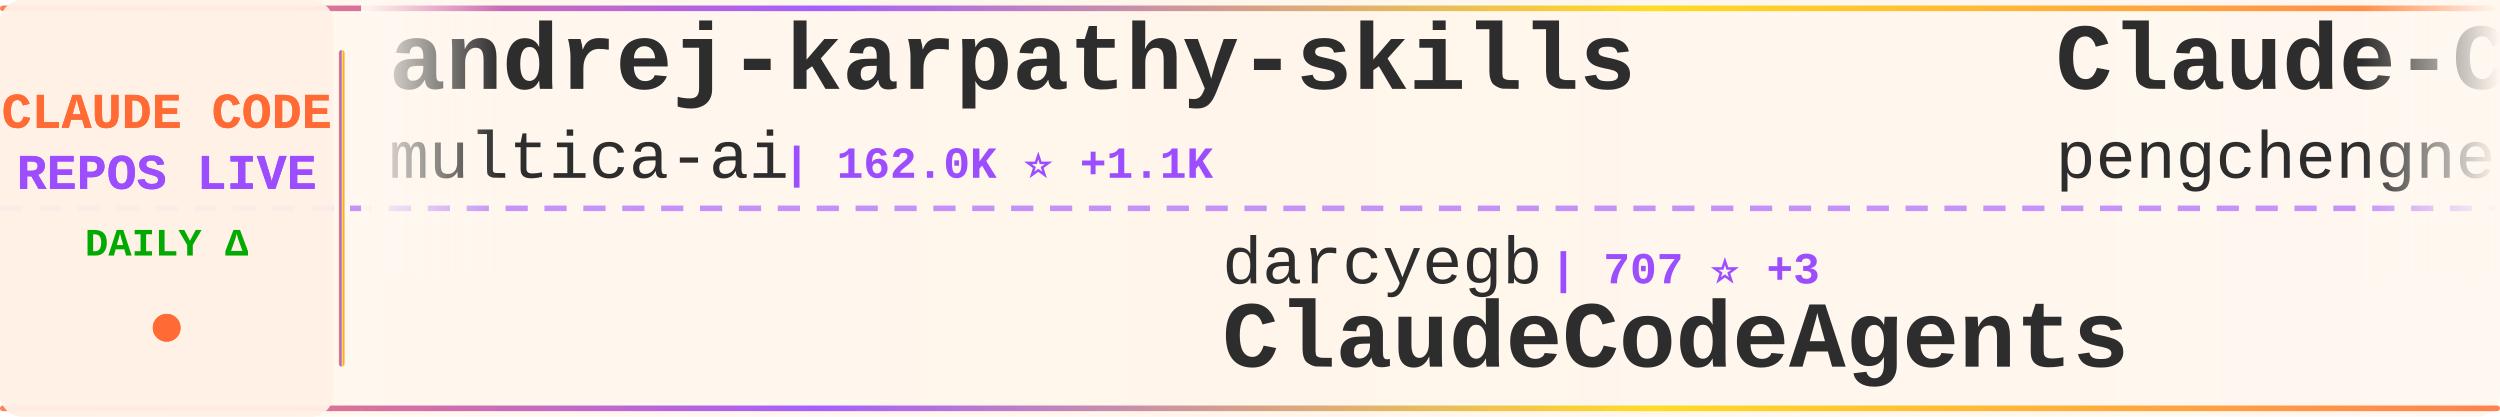
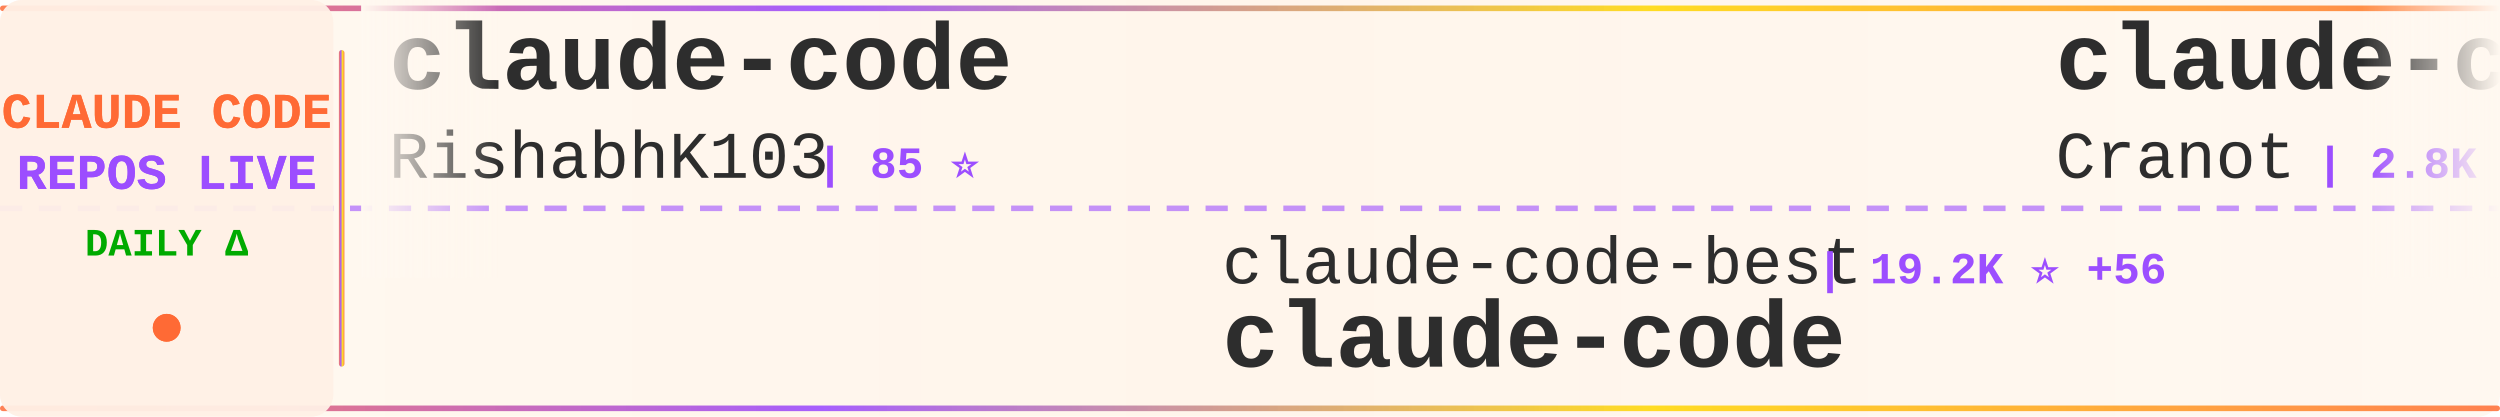
<svg xmlns="http://www.w3.org/2000/svg" width="900" height="150">
  <defs>
    <linearGradient id="tickerBg" x1="0%" y1="0%" x2="100%" y2="0%">
      <stop offset="0%" style="stop-color:#fff8f0;stop-opacity:0.98" />
      <stop offset="50%" style="stop-color:#fff5eb;stop-opacity:1" />
      <stop offset="100%" style="stop-color:#fff8f0;stop-opacity:0.98" />
    </linearGradient>
    <linearGradient id="borderGrad" x1="0%" y1="0%" x2="100%" y2="0%">
      <stop offset="0%" style="stop-color:#FF6B35;stop-opacity:0.85">
        <animate attributeName="stop-opacity" values="0.85;1;0.85" dur="2s" repeatCount="indefinite" />
      </stop>
      <stop offset="33%" style="stop-color:#9C4EFF;stop-opacity:0.9">
        <animate attributeName="stop-opacity" values="0.9;1;0.9" dur="2.2s" repeatCount="indefinite" />
      </stop>
      <stop offset="66%" style="stop-color:#FFD700;stop-opacity:0.85">
        <animate attributeName="stop-opacity" values="0.85;1;0.85" dur="1.8s" repeatCount="indefinite" />
      </stop>
      <stop offset="100%" style="stop-color:#FF6B35;stop-opacity:0.85">
        <animate attributeName="stop-opacity" values="0.85;1;0.85" dur="2s" repeatCount="indefinite" />
      </stop>
    </linearGradient>
    <filter id="textGlow">
      <feGaussianBlur stdDeviation="0.15" result="coloredBlur" />
      <feMerge>
        <feMergeNode in="coloredBlur" />
        <feMergeNode in="SourceGraphic" />
      </feMerge>
    </filter>
    <filter id="metricGlow">
      <feGaussianBlur stdDeviation="0.2" result="coloredBlur" />
      <feMerge>
        <feMergeNode in="coloredBlur" />
        <feMergeNode in="SourceGraphic" />
      </feMerge>
    </filter>
    <linearGradient id="leftFade" x1="0%" y1="0%" x2="100%" y2="0%">
      <stop offset="0%" style="stop-color:#fff8f0;stop-opacity:1" />
      <stop offset="100%" style="stop-color:#fff8f0;stop-opacity:0" />
    </linearGradient>
    <linearGradient id="rightFade" x1="0%" y1="0%" x2="100%" y2="0%">
      <stop offset="0%" style="stop-color:#fff8f0;stop-opacity:0" />
      <stop offset="100%" style="stop-color:#fff8f0;stop-opacity:1" />
    </linearGradient>
  </defs>
  <rect width="900" height="150" fill="url(#tickerBg)" rx="8" />
  <rect x="0" y="2" width="900" height="2" fill="url(#borderGrad)" rx="1" />
  <rect x="0" y="146" width="900" height="2" fill="url(#borderGrad)" rx="1" />
  <line x1="0" y1="75" x2="900" y2="75" stroke="#9C4EFF" stroke-width="2" stroke-dasharray="8 6" opacity="0.6" />
  <rect x="0" y="0" width="120" height="150" fill="#fff0e6" opacity="0.95" rx="8" />
  <text x="60" y="46" font-family="'Courier New', monospace" font-size="18" font-weight="bold" fill="#FF6B35" text-anchor="middle" filter="url(#textGlow)">
    CLAUDE CODE
  </text>
  <text x="60" y="68" font-family="'Courier New', monospace" font-size="18" font-weight="bold" fill="#9C4EFF" text-anchor="middle" filter="url(#textGlow)">
    REPOS LIVE
  </text>
  <text x="60" y="92" font-family="'Courier New', monospace" font-size="14" font-weight="bold" fill="#00aa00" text-anchor="middle">
    DAILY Δ
  </text>
  <circle cx="60" cy="118" r="5" fill="#FF6B35" filter="url(#metricGlow)">
    <animate attributeName="r" values="4;6;4" dur="1.5s" repeatCount="indefinite" />
    <animate attributeName="opacity" values="0.6;1;0.6" dur="1.5s" repeatCount="indefinite" />
  </circle>
  <rect x="122" y="18" width="2" height="114" fill="url(#borderGrad)" rx="1" />
  <clipPath id="tickerClip">
    <rect x="130" y="0" width="770" height="150" />
  </clipPath>
  <g clip-path="url(#tickerClip)">
    <g id="tickerItems">
      <animateTransform attributeName="transform" attributeType="XML" type="translate" from="0 0" to="-3000 0" dur="54s" repeatCount="indefinite" />
      <g transform="translate(0, 0)">
-         <text x="140" y="32" font-family="'Courier New', monospace" font-size="34" font-weight="bold" fill="#2d2d2d">andrej-karpathy-skills</text>
-         <text x="140" y="64" font-family="'Courier New', monospace" font-size="24" font-weight="normal" fill="#2d2d2d" opacity="1.0">multica-ai</text>
-         <text x="282" y="64" font-family="'Courier New', monospace" font-size="16" font-weight="bold" fill="#9C4EFF"> | 162.0K ⭐ +1.1K</text>
+         <text x="140" y="32" font-family="'Courier New', monospace" font-size="34" font-weight="bold" fill="#2d2d2d">claude-code</text>
+         <text x="140" y="64" font-family="'Courier New', monospace" font-size="24" font-weight="normal" fill="#2d2d2d" opacity="1.0">RishabhK103</text>
+         <text x="294" y="64" font-family="'Courier New', monospace" font-size="16" font-weight="bold" fill="#9C4EFF"> | 85 ⭐</text>
      </g>
      <g transform="translate(300, 0)">
-         <text x="140" y="102" font-family="'Courier New', monospace" font-size="24" font-weight="normal" fill="#2d2d2d" opacity="1.0">darcyegb</text>
-         <text x="258" y="102" font-family="'Courier New', monospace" font-size="16" font-weight="bold" fill="#9C4EFF"> | 707 ⭐ +3</text>
-         <text x="140" y="132" font-family="'Courier New', monospace" font-size="34" font-weight="bold" fill="#2d2d2d">ClaudeCodeAgents</text>
+         <text x="140" y="102" font-family="'Courier New', monospace" font-size="24" font-weight="normal" fill="#2d2d2d" opacity="1.0">claude-code-best</text>
+         <text x="354" y="102" font-family="'Courier New', monospace" font-size="16" font-weight="bold" fill="#9C4EFF"> | 19.2K ⭐ +56</text>
+         <text x="140" y="132" font-family="'Courier New', monospace" font-size="34" font-weight="bold" fill="#2d2d2d">claude-code</text>
      </g>
      <g transform="translate(600, 0)">
-         <text x="140" y="32" font-family="'Courier New', monospace" font-size="34" font-weight="bold" fill="#2d2d2d">Claude-Code</text>
-         <text x="140" y="64" font-family="'Courier New', monospace" font-size="24" font-weight="normal" fill="#2d2d2d" opacity="1.0">pengchengneo</text>
-         <text x="306" y="64" font-family="'Courier New', monospace" font-size="16" font-weight="bold" fill="#9C4EFF"> | 1.4K ⭐ +4</text>
+         <text x="140" y="32" font-family="'Courier New', monospace" font-size="34" font-weight="bold" fill="#2d2d2d">claude-code-guide</text>
+         <text x="140" y="64" font-family="'Courier New', monospace" font-size="24" font-weight="normal" fill="#2d2d2d" opacity="1.0">Cranot</text>
+         <text x="234" y="64" font-family="'Courier New', monospace" font-size="16" font-weight="bold" fill="#9C4EFF"> | 2.8K ⭐</text>
      </g>
      <g transform="translate(900, 0)">
-         <text x="140" y="102" font-family="'Courier New', monospace" font-size="24" font-weight="normal" fill="#2d2d2d" opacity="1.0">ChinaSiro</text>
-         <text x="270" y="102" font-family="'Courier New', monospace" font-size="16" font-weight="bold" fill="#9C4EFF"> | 9.3K ⭐ +7</text>
-         <text x="140" y="132" font-family="'Courier New', monospace" font-size="34" font-weight="bold" fill="#2d2d2d">claude-code-sourcemap</text>
+         <text x="140" y="102" font-family="'Courier New', monospace" font-size="24" font-weight="normal" fill="#2d2d2d" opacity="1.0">777genius</text>
+         <text x="270" y="102" font-family="'Courier New', monospace" font-size="16" font-weight="bold" fill="#9C4EFF"> | 912 ⭐</text>
+         <text x="140" y="132" font-family="'Courier New', monospace" font-size="34" font-weight="bold" fill="#2d2d2d">claude-code-source-code</text>
      </g>
      <g transform="translate(1200, 0)">
-         <text x="140" y="32" font-family="'Courier New', monospace" font-size="34" font-weight="bold" fill="#2d2d2d">pi-vs-claude-code</text>
-         <text x="140" y="64" font-family="'Courier New', monospace" font-size="24" font-weight="normal" fill="#2d2d2d" opacity="1.0">disler</text>
-         <text x="234" y="64" font-family="'Courier New', monospace" font-size="16" font-weight="bold" fill="#9C4EFF"> | 1.3K ⭐ +13</text>
+         <text x="140" y="32" font-family="'Courier New', monospace" font-size="34" font-weight="bold" fill="#2d2d2d">claude-code-showcase</text>
+         <text x="140" y="64" font-family="'Courier New', monospace" font-size="24" font-weight="normal" fill="#2d2d2d" opacity="1.0">ChrisWiles</text>
+         <text x="282" y="64" font-family="'Courier New', monospace" font-size="16" font-weight="bold" fill="#9C4EFF"> | 5.9K ⭐ +1</text>
      </g>
      <g transform="translate(1500, 0)">
-         <text x="140" y="102" font-family="'Courier New', monospace" font-size="24" font-weight="normal" fill="#2d2d2d" opacity="1.0">Yuyz0112</text>
-         <text x="258" y="102" font-family="'Courier New', monospace" font-size="16" font-weight="bold" fill="#9C4EFF"> | 2.4K ⭐ +1</text>
-         <text x="140" y="132" font-family="'Courier New', monospace" font-size="34" font-weight="bold" fill="#2d2d2d">claude-code-reverse</text>
+         <text x="140" y="102" font-family="'Courier New', monospace" font-size="24" font-weight="normal" fill="#2d2d2d" opacity="1.0">KPR111</text>
+         <text x="234" y="102" font-family="'Courier New', monospace" font-size="16" font-weight="bold" fill="#9C4EFF"> | 18 ⭐</text>
+         <text x="140" y="132" font-family="'Courier New', monospace" font-size="34" font-weight="bold" fill="#2d2d2d">Claude-Code</text>
      </g>
      <g transform="translate(1800, 0)">
        <text x="140" y="32" font-family="'Courier New', monospace" font-size="34" font-weight="bold" fill="#2d2d2d">claude-code-proxy</text>
        <text x="140" y="64" font-family="'Courier New', monospace" font-size="24" font-weight="normal" fill="#2d2d2d" opacity="1.0">fuergaosi233</text>
        <text x="306" y="64" font-family="'Courier New', monospace" font-size="16" font-weight="bold" fill="#9C4EFF"> | 2.6K ⭐ +1</text>
      </g>
      <g transform="translate(2100, 0)">
-         <text x="140" y="102" font-family="'Courier New', monospace" font-size="24" font-weight="normal" fill="#2d2d2d" opacity="1.0">jarmuine</text>
-         <text x="258" y="102" font-family="'Courier New', monospace" font-size="16" font-weight="bold" fill="#9C4EFF"> | 2.2K ⭐</text>
+         <text x="140" y="102" font-family="'Courier New', monospace" font-size="24" font-weight="normal" fill="#2d2d2d" opacity="1.0">huangserva</text>
+         <text x="282" y="102" font-family="'Courier New', monospace" font-size="16" font-weight="bold" fill="#9C4EFF"> | 592 ⭐ +2</text>
+         <text x="140" y="132" font-family="'Courier New', monospace" font-size="34" font-weight="bold" fill="#2d2d2d">claude-code-cli</text>
+       </g>
+       <g transform="translate(2400, 0)">
+         <text x="140" y="32" font-family="'Courier New', monospace" font-size="34" font-weight="bold" fill="#2d2d2d">oh-my-claudecode</text>
+         <text x="140" y="64" font-family="'Courier New', monospace" font-size="24" font-weight="normal" fill="#2d2d2d" opacity="1.0">Yeachan-Heo</text>
+         <text x="294" y="64" font-family="'Courier New', monospace" font-size="16" font-weight="bold" fill="#9C4EFF"> | 35.3K ⭐ +78</text>
+       </g>
+       <g transform="translate(2700, 0)">
+         <text x="140" y="102" font-family="'Courier New', monospace" font-size="24" font-weight="normal" fill="#2d2d2d" opacity="1.0">Windy3f3f3f3f</text>
+         <text x="318" y="102" font-family="'Courier New', monospace" font-size="16" font-weight="bold" fill="#9C4EFF"> | 1.3K ⭐ +4</text>
+         <text x="140" y="132" font-family="'Courier New', monospace" font-size="34" font-weight="bold" fill="#2d2d2d">claude-code-from-scratch</text>
+       </g>
+       <g transform="translate(3000, 0)">
+         <text x="140" y="32" font-family="'Courier New', monospace" font-size="34" font-weight="bold" fill="#2d2d2d">claude-code</text>
+         <text x="140" y="64" font-family="'Courier New', monospace" font-size="24" font-weight="normal" fill="#2d2d2d" opacity="1.0">RishabhK103</text>
+         <text x="294" y="64" font-family="'Courier New', monospace" font-size="16" font-weight="bold" fill="#9C4EFF"> | 85 ⭐</text>
+       </g>
+       <g transform="translate(3300, 0)">
+         <text x="140" y="102" font-family="'Courier New', monospace" font-size="24" font-weight="normal" fill="#2d2d2d" opacity="1.0">claude-code-best</text>
+         <text x="354" y="102" font-family="'Courier New', monospace" font-size="16" font-weight="bold" fill="#9C4EFF"> | 19.2K ⭐ +56</text>
        <text x="140" y="132" font-family="'Courier New', monospace" font-size="34" font-weight="bold" fill="#2d2d2d">claude-code</text>
      </g>
-       <g transform="translate(2400, 0)">
-         <text x="140" y="32" font-family="'Courier New', monospace" font-size="34" font-weight="bold" fill="#2d2d2d">Auto-claude-code-researc...</text>
-         <text x="140" y="64" font-family="'Courier New', monospace" font-size="24" font-weight="normal" fill="#2d2d2d" opacity="1.0">wanshuiyin</text>
-         <text x="282" y="64" font-family="'Courier New', monospace" font-size="16" font-weight="bold" fill="#9C4EFF"> | 11.0K ⭐ +54</text>
-       </g>
-       <g transform="translate(2700, 0)">
-         <text x="140" y="102" font-family="'Courier New', monospace" font-size="24" font-weight="normal" fill="#2d2d2d" opacity="1.0">sugyan</text>
-         <text x="234" y="102" font-family="'Courier New', monospace" font-size="16" font-weight="bold" fill="#9C4EFF"> | 1.1K ⭐ +1</text>
-         <text x="140" y="132" font-family="'Courier New', monospace" font-size="34" font-weight="bold" fill="#2d2d2d">claude-code-webui</text>
-       </g>
-       <g transform="translate(3000, 0)">
-         <text x="140" y="32" font-family="'Courier New', monospace" font-size="34" font-weight="bold" fill="#2d2d2d">andrej-karpathy-skills</text>
-         <text x="140" y="64" font-family="'Courier New', monospace" font-size="24" font-weight="normal" fill="#2d2d2d" opacity="1.0">multica-ai</text>
-         <text x="282" y="64" font-family="'Courier New', monospace" font-size="16" font-weight="bold" fill="#9C4EFF"> | 162.0K ⭐ +1.1K</text>
-       </g>
-       <g transform="translate(3300, 0)">
-         <text x="140" y="102" font-family="'Courier New', monospace" font-size="24" font-weight="normal" fill="#2d2d2d" opacity="1.0">darcyegb</text>
-         <text x="258" y="102" font-family="'Courier New', monospace" font-size="16" font-weight="bold" fill="#9C4EFF"> | 707 ⭐ +3</text>
-         <text x="140" y="132" font-family="'Courier New', monospace" font-size="34" font-weight="bold" fill="#2d2d2d">ClaudeCodeAgents</text>
-       </g>
      <g transform="translate(3600, 0)">
-         <text x="140" y="32" font-family="'Courier New', monospace" font-size="34" font-weight="bold" fill="#2d2d2d">Claude-Code</text>
-         <text x="140" y="64" font-family="'Courier New', monospace" font-size="24" font-weight="normal" fill="#2d2d2d" opacity="1.0">pengchengneo</text>
-         <text x="306" y="64" font-family="'Courier New', monospace" font-size="16" font-weight="bold" fill="#9C4EFF"> | 1.4K ⭐ +4</text>
+         <text x="140" y="32" font-family="'Courier New', monospace" font-size="34" font-weight="bold" fill="#2d2d2d">claude-code-guide</text>
+         <text x="140" y="64" font-family="'Courier New', monospace" font-size="24" font-weight="normal" fill="#2d2d2d" opacity="1.0">Cranot</text>
+         <text x="234" y="64" font-family="'Courier New', monospace" font-size="16" font-weight="bold" fill="#9C4EFF"> | 2.8K ⭐</text>
      </g>
      <g transform="translate(3900, 0)">
-         <text x="140" y="102" font-family="'Courier New', monospace" font-size="24" font-weight="normal" fill="#2d2d2d" opacity="1.0">ChinaSiro</text>
-         <text x="270" y="102" font-family="'Courier New', monospace" font-size="16" font-weight="bold" fill="#9C4EFF"> | 9.3K ⭐ +7</text>
-         <text x="140" y="132" font-family="'Courier New', monospace" font-size="34" font-weight="bold" fill="#2d2d2d">claude-code-sourcemap</text>
+         <text x="140" y="102" font-family="'Courier New', monospace" font-size="24" font-weight="normal" fill="#2d2d2d" opacity="1.0">777genius</text>
+         <text x="270" y="102" font-family="'Courier New', monospace" font-size="16" font-weight="bold" fill="#9C4EFF"> | 912 ⭐</text>
+         <text x="140" y="132" font-family="'Courier New', monospace" font-size="34" font-weight="bold" fill="#2d2d2d">claude-code-source-code</text>
      </g>
    </g>
  </g>
  <rect x="130" y="0" width="50" height="100" fill="url(#leftFade)" />
  <rect x="850" y="0" width="50" height="100" fill="url(#rightFade)" />
</svg>
